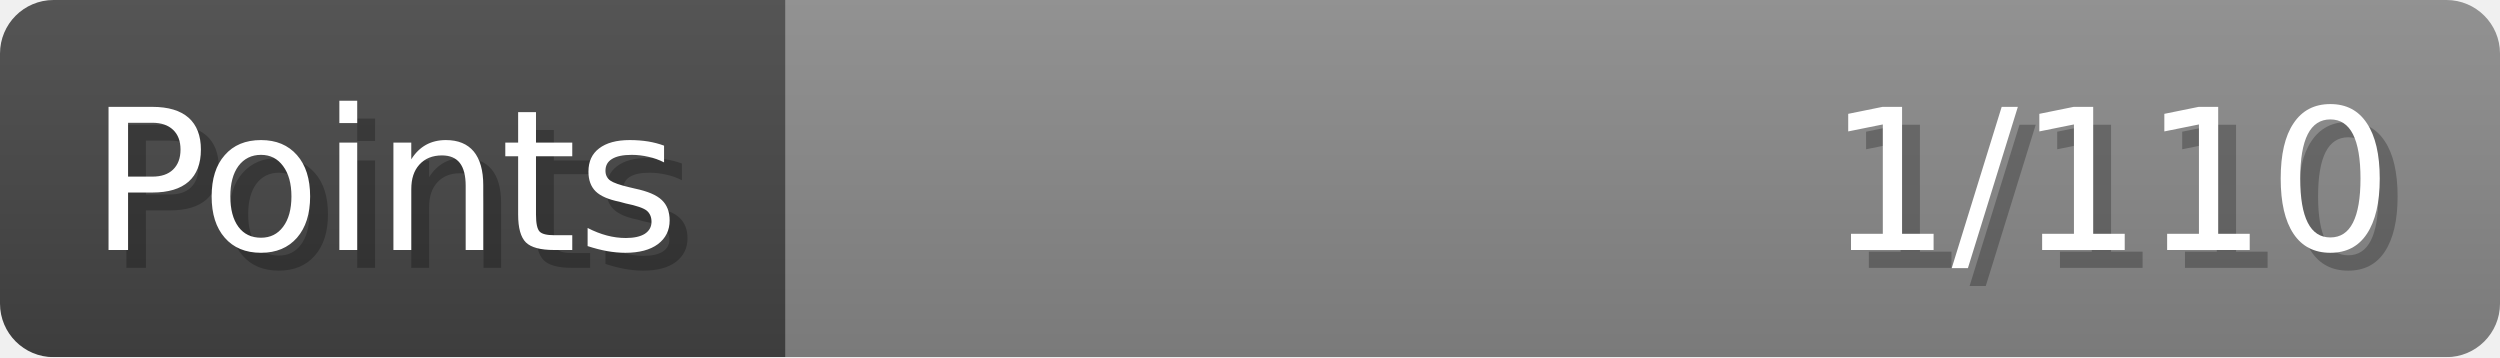
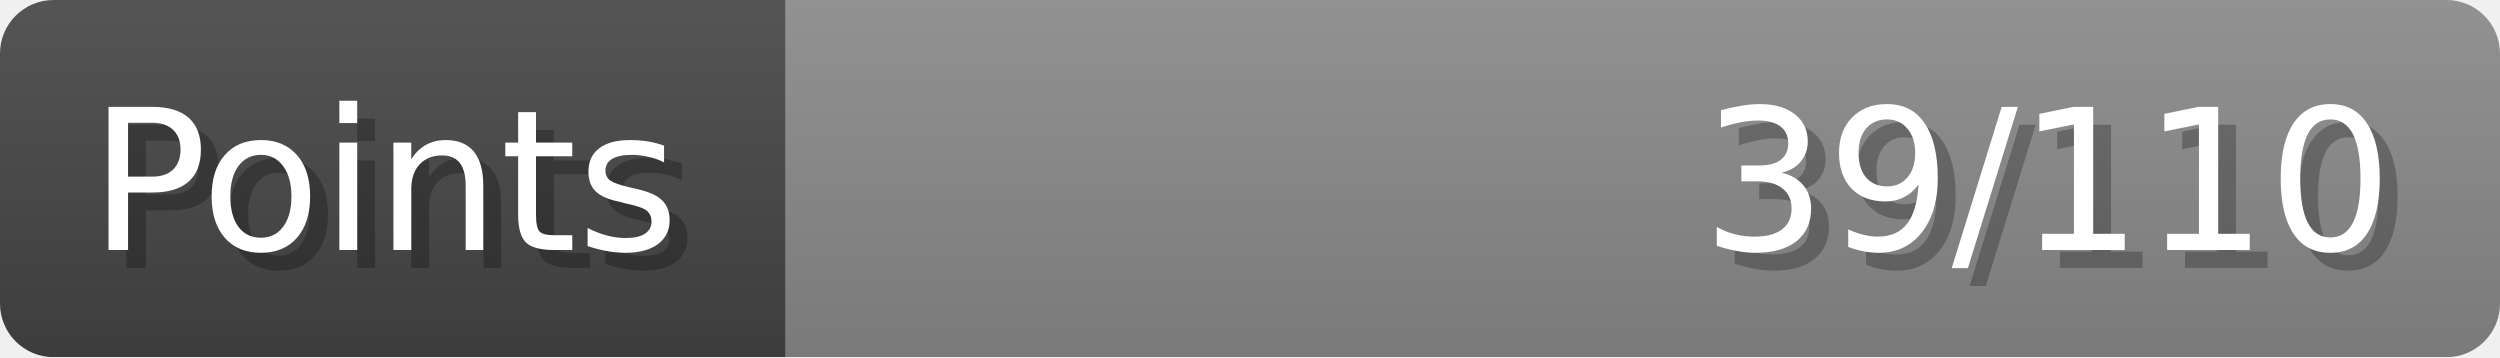
- <svg xmlns="http://www.w3.org/2000/svg" width="140px" height="20px" role="img" aria-label="Points: 1/110">
+ <svg xmlns="http://www.w3.org/2000/svg" width="140px" height="20px" role="img" aria-label="Points: 39/110">
  <linearGradient id="a" x2="0" y2="100%">
    <stop offset="0" stop-opacity=".1" stop-color="#EEE" />
    <stop offset="1" stop-opacity=".1" />
  </linearGradient>
  <mask id="m">
    <rect width="100%" height="100%" rx="3" fill="#FFF" />
  </mask>
  <g mask="url(#m)">
    <rect x="0" y="0" width="44" height="20" fill="#444" />
    <svg x="44" y="0" width="96" height="20">
      <rect width="100%" height="100%" fill="#888888" />
      <rect width="0%" height="100%" fill="#33CC11" transform="">
-         <animate attributeName="width" begin="0.5s" dur="600ms" from="0%" to="0%" repeatCount="1" fill="freeze" calcMode="spline" keyTimes="0; 1" keySplines="0.3, 0.61, 0.355, 1" />
+         <animate attributeName="width" begin="0.5s" dur="600ms" from="0%" to="35%" repeatCount="1" fill="freeze" calcMode="spline" keyTimes="0; 1" keySplines="0.3, 0.61, 0.355, 1" />
      </rect>
    </svg>
    <rect width="140" height="20" fill="url(#a)" />
  </g>
  <g aria-hidden="true" font-size="11" font-family="Verdana, DejaVu Sans, sans-serif" fill="#FFFFFF">
    <text x="6" y="15" fill="#000" opacity="0.25">Points</text>
    <text x="5" y="14">Points</text>
-     <text x="135" y="15" fill="#000" opacity="0.25" text-anchor="end">1/110</text>
-     <text x="134" y="14" text-anchor="end">1/110</text>
+     <text x="135" y="15" fill="#000" opacity="0.25" text-anchor="end">39/110</text>
+     <text x="134" y="14" text-anchor="end">39/110</text>
  </g>
</svg>
